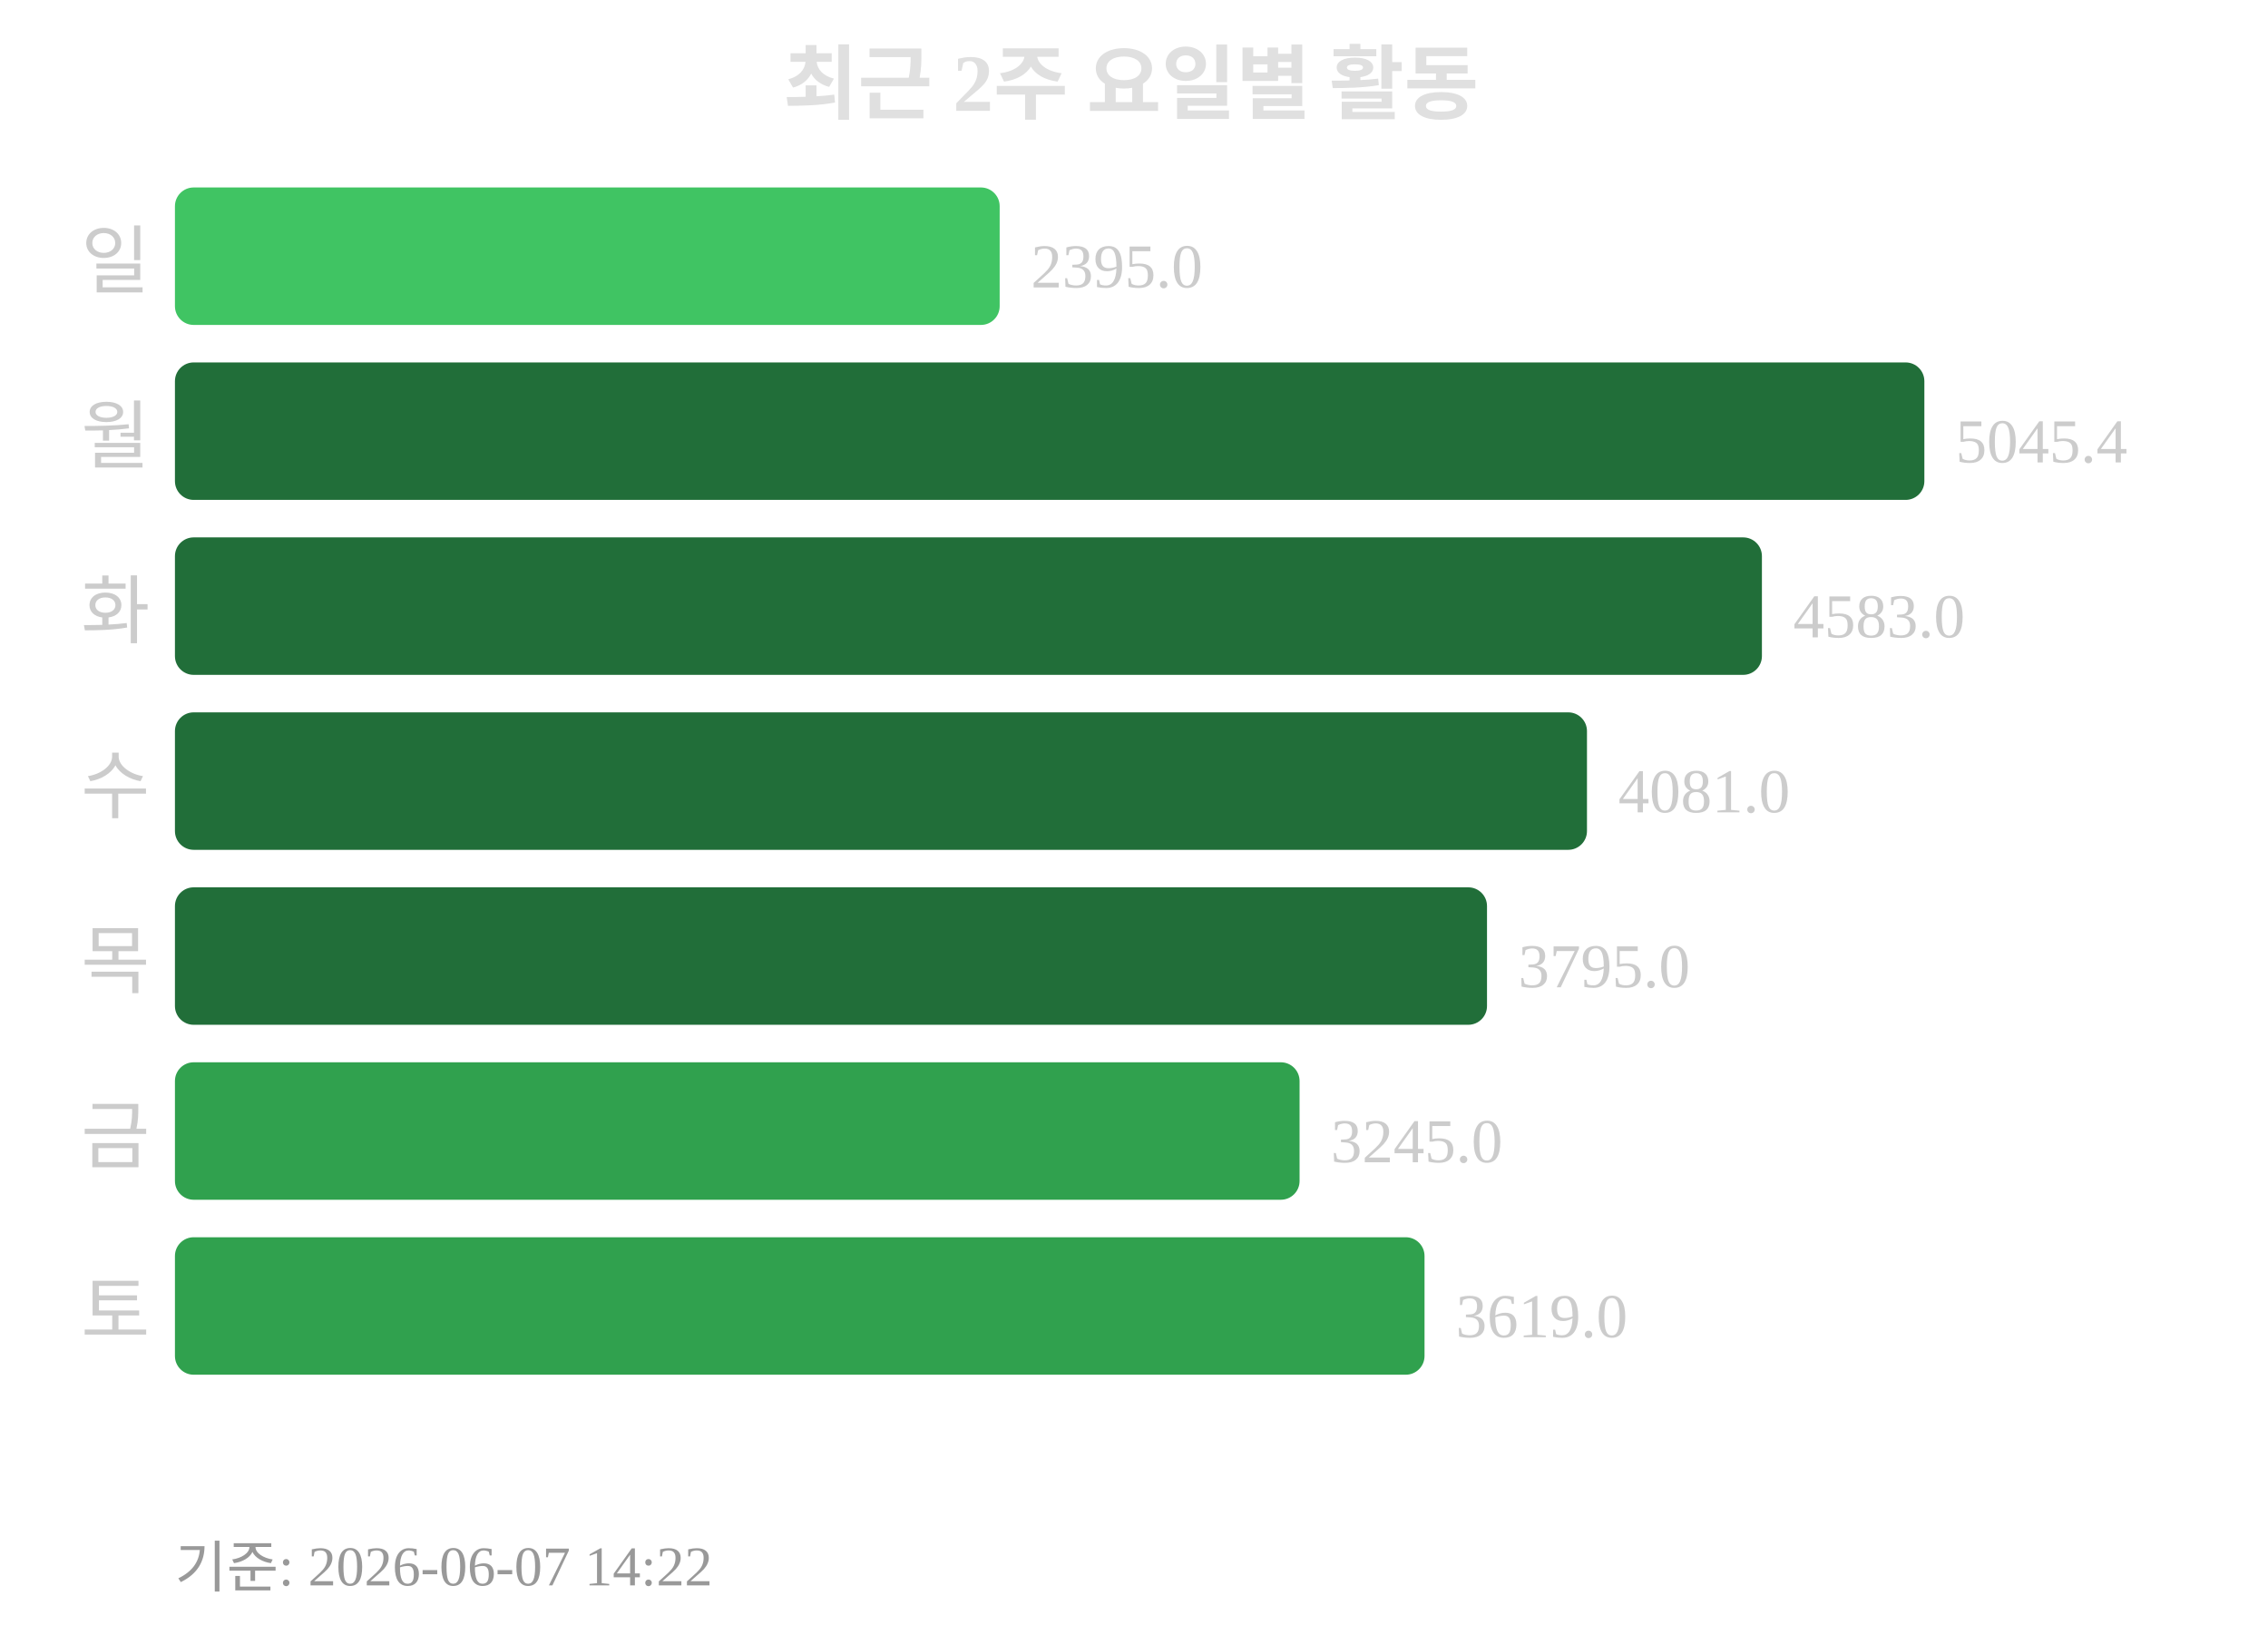
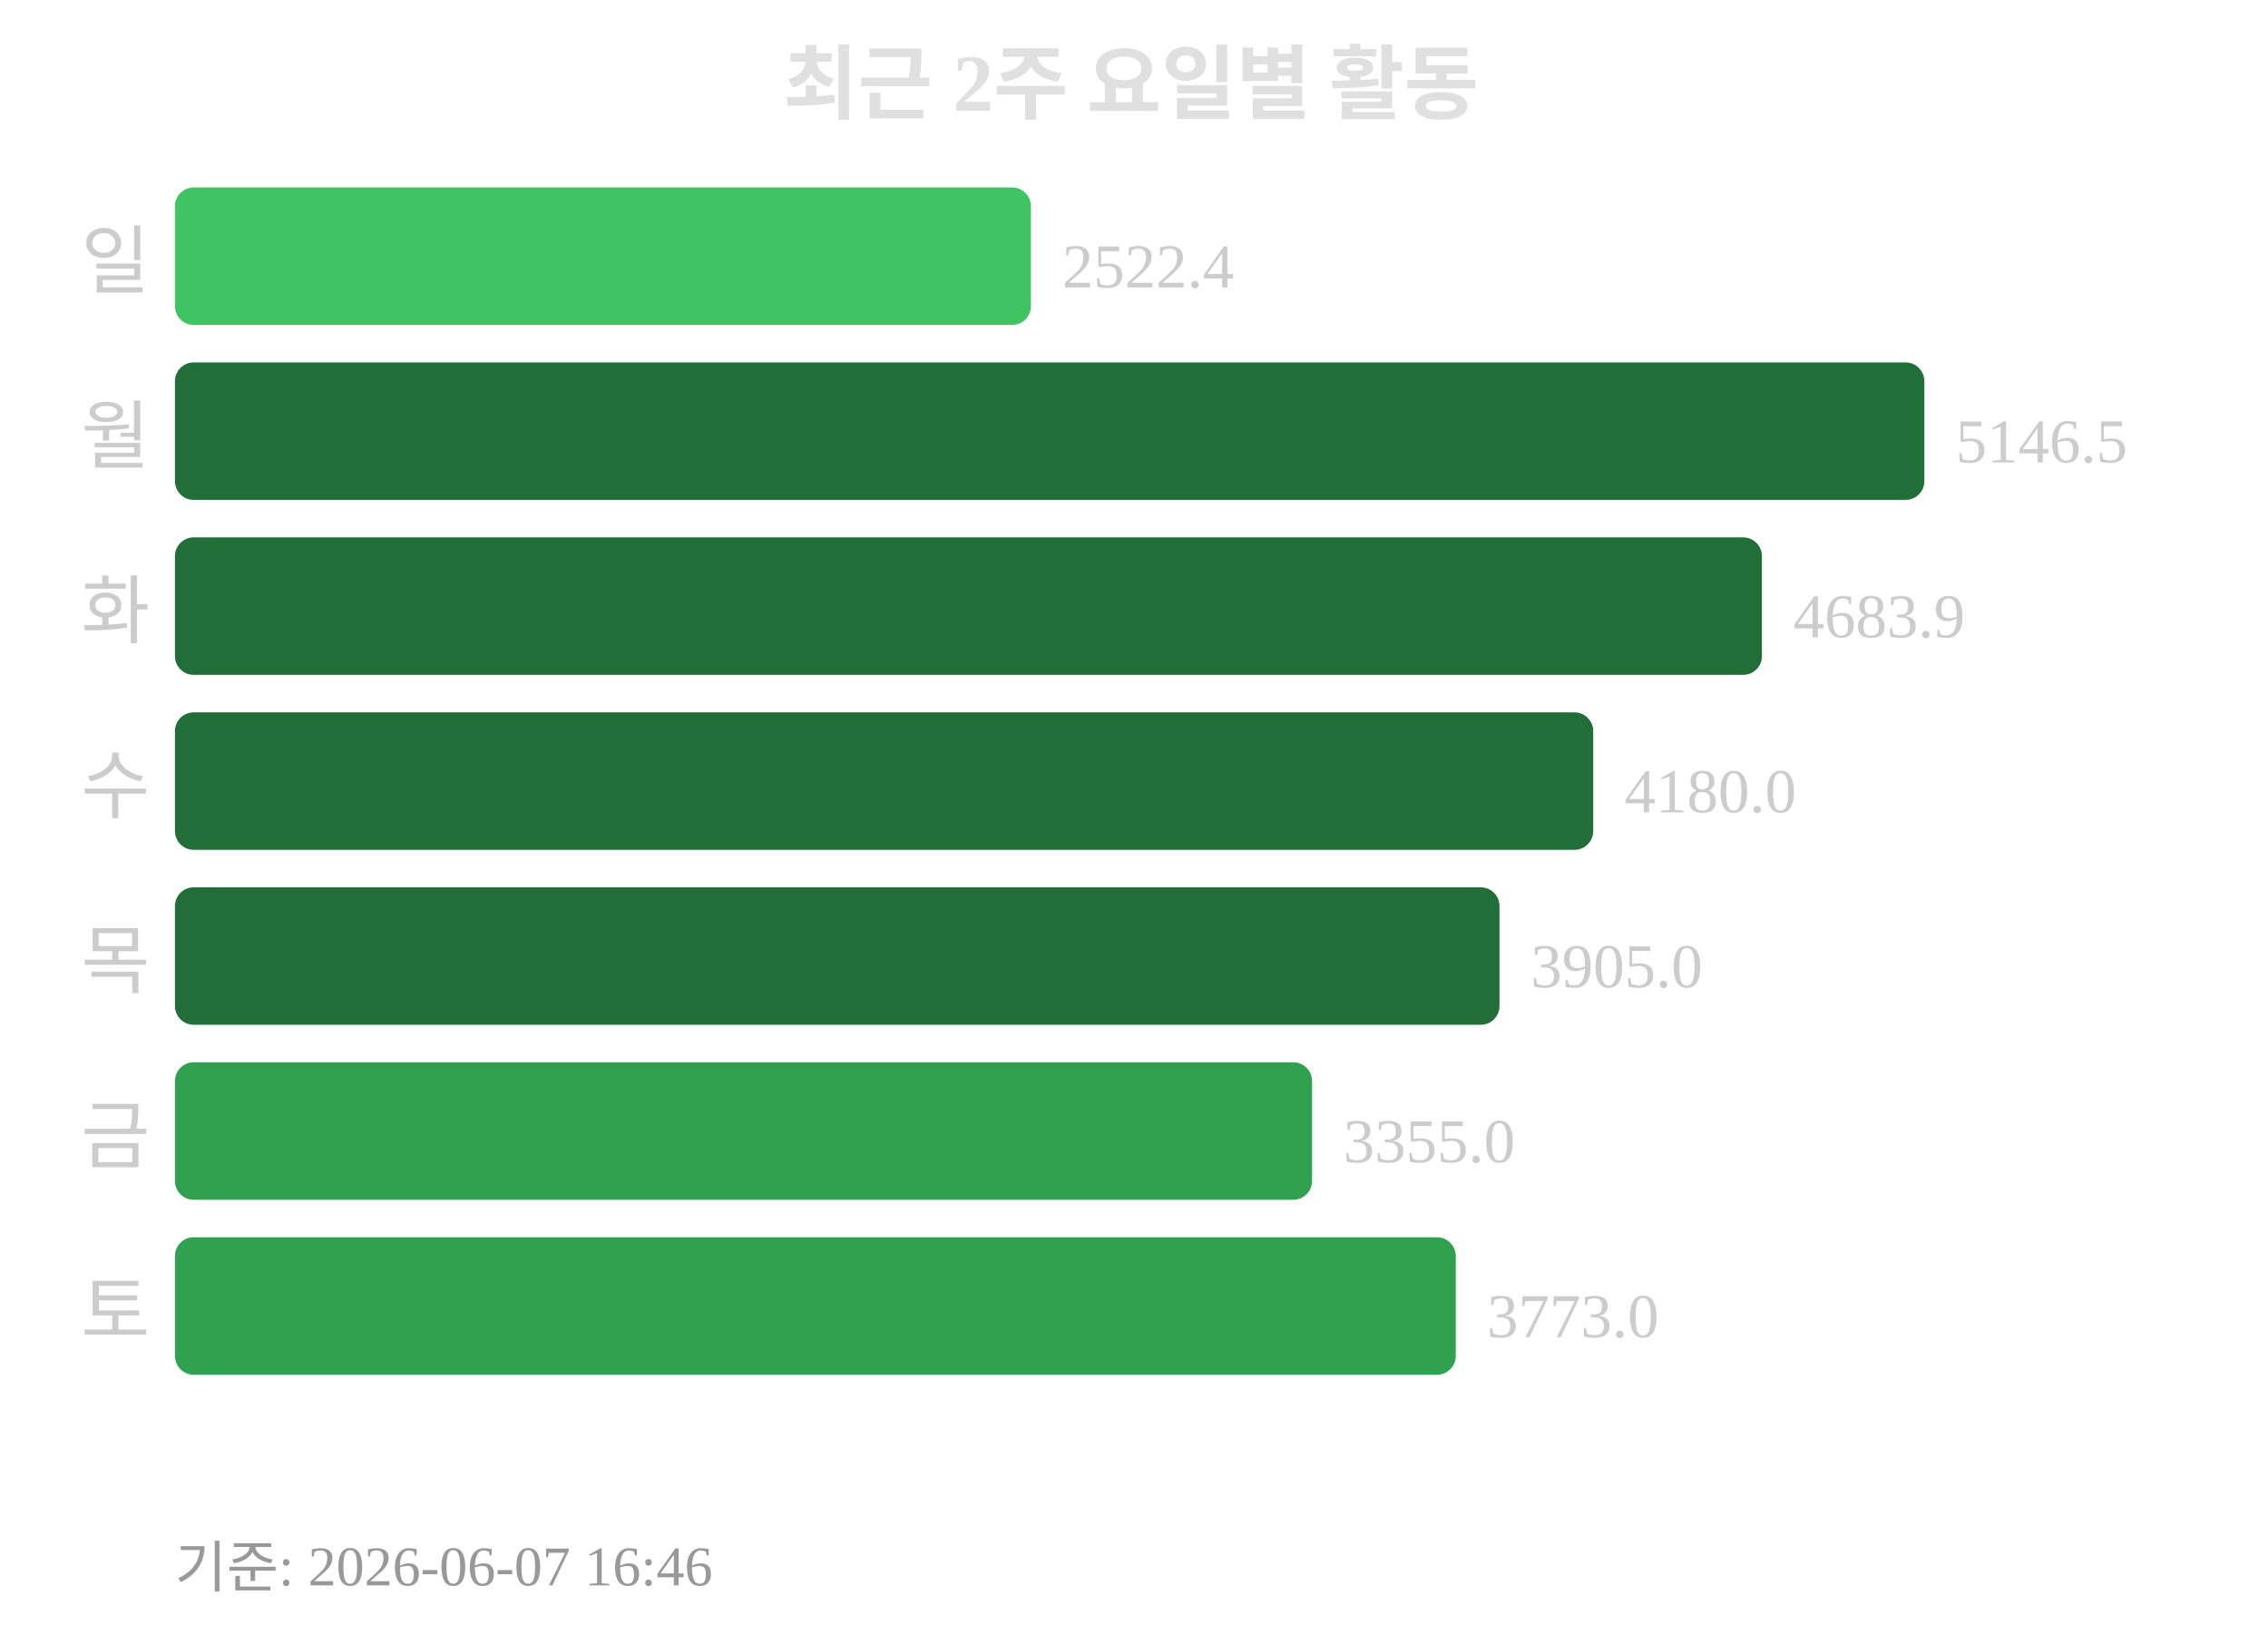
<svg xmlns="http://www.w3.org/2000/svg" width="363" height="260">
  <text x="181" y="18" text-anchor="middle" font-size="13" font-weight="bold" fill="#e0e0e0">최근 2주 요일별 활동</text>
  <text x="24" y="46" text-anchor="end" font-size="12" fill="#cccccc">일</text>
-   <rect x="28" y="30" width="132" height="22" rx="3" fill="#40c463" />
-   <text x="165" y="46" font-size="10" fill="#cccccc">2395.0</text>
+   <rect x="28" y="30" width="137" height="22" rx="3" fill="#40c463" />
+   <text x="170" y="46" font-size="10" fill="#cccccc">2522.4</text>
  <text x="24" y="74" text-anchor="end" font-size="12" fill="#cccccc">월</text>
  <rect x="28" y="58" width="280" height="22" rx="3" fill="#216e39" />
-   <text x="313" y="74" font-size="10" fill="#cccccc">5045.4</text>
+   <text x="313" y="74" font-size="10" fill="#cccccc">5146.5</text>
  <text x="24" y="102" text-anchor="end" font-size="12" fill="#cccccc">화</text>
  <rect x="28" y="86" width="254" height="22" rx="3" fill="#216e39" />
-   <text x="287" y="102" font-size="10" fill="#cccccc">4583.0</text>
+   <text x="287" y="102" font-size="10" fill="#cccccc">4683.9</text>
  <text x="24" y="130" text-anchor="end" font-size="12" fill="#cccccc">수</text>
-   <rect x="28" y="114" width="226" height="22" rx="3" fill="#216e39" />
-   <text x="259" y="130" font-size="10" fill="#cccccc">4081.0</text>
+   <rect x="28" y="114" width="227" height="22" rx="3" fill="#216e39" />
+   <text x="260" y="130" font-size="10" fill="#cccccc">4180.0</text>
  <text x="24" y="158" text-anchor="end" font-size="12" fill="#cccccc">목</text>
-   <rect x="28" y="142" width="210" height="22" rx="3" fill="#216e39" />
-   <text x="243" y="158" font-size="10" fill="#cccccc">3795.0</text>
+   <rect x="28" y="142" width="212" height="22" rx="3" fill="#216e39" />
+   <text x="245" y="158" font-size="10" fill="#cccccc">3905.0</text>
  <text x="24" y="186" text-anchor="end" font-size="12" fill="#cccccc">금</text>
-   <rect x="28" y="170" width="180" height="22" rx="3" fill="#30a14e" />
-   <text x="213" y="186" font-size="10" fill="#cccccc">3245.0</text>
+   <rect x="28" y="170" width="182" height="22" rx="3" fill="#30a14e" />
+   <text x="215" y="186" font-size="10" fill="#cccccc">3355.0</text>
  <text x="24" y="214" text-anchor="end" font-size="12" fill="#cccccc">토</text>
-   <rect x="28" y="198" width="200" height="22" rx="3" fill="#30a14e" />
-   <text x="233" y="214" font-size="10" fill="#cccccc">3619.0</text>
-   <text x="28" y="254" font-size="9" fill="#999999">기준: 2026-06-07 14:22</text>
+   <rect x="28" y="198" width="205" height="22" rx="3" fill="#30a14e" />
+   <text x="238" y="214" font-size="10" fill="#cccccc">3773.0</text>
+   <text x="28" y="254" font-size="9" fill="#999999">기준: 2026-06-07 16:46</text>
</svg>
